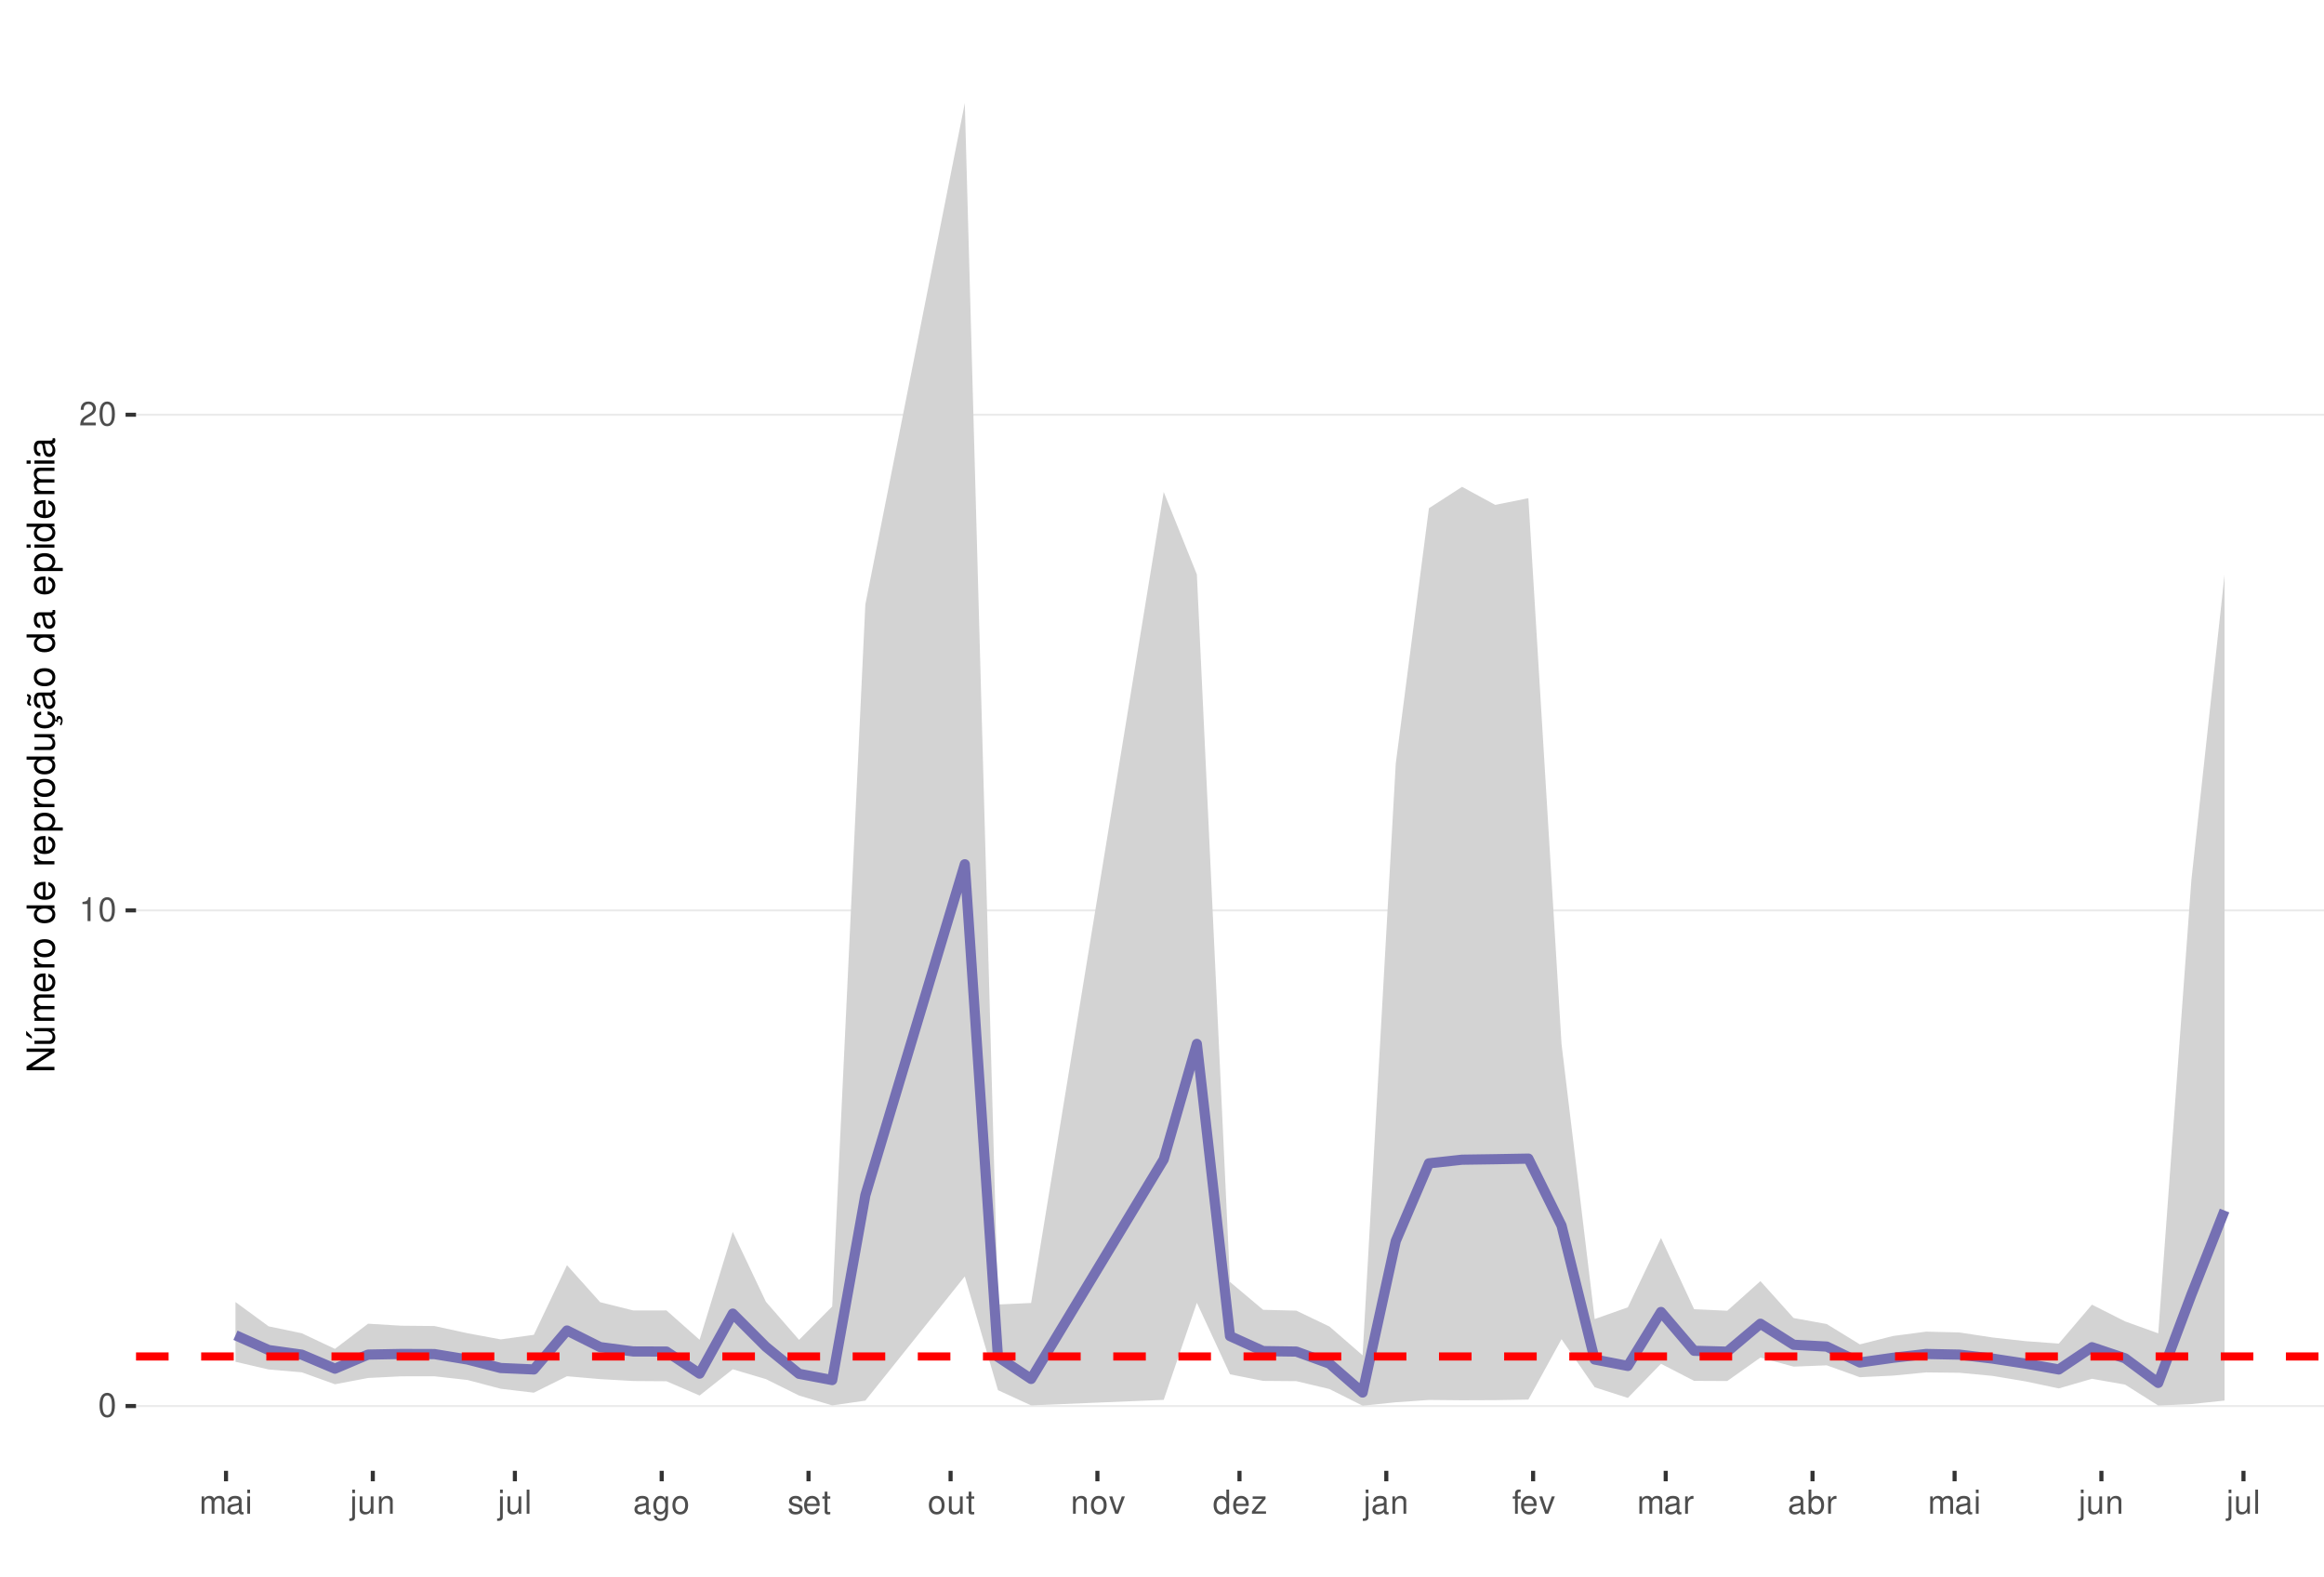
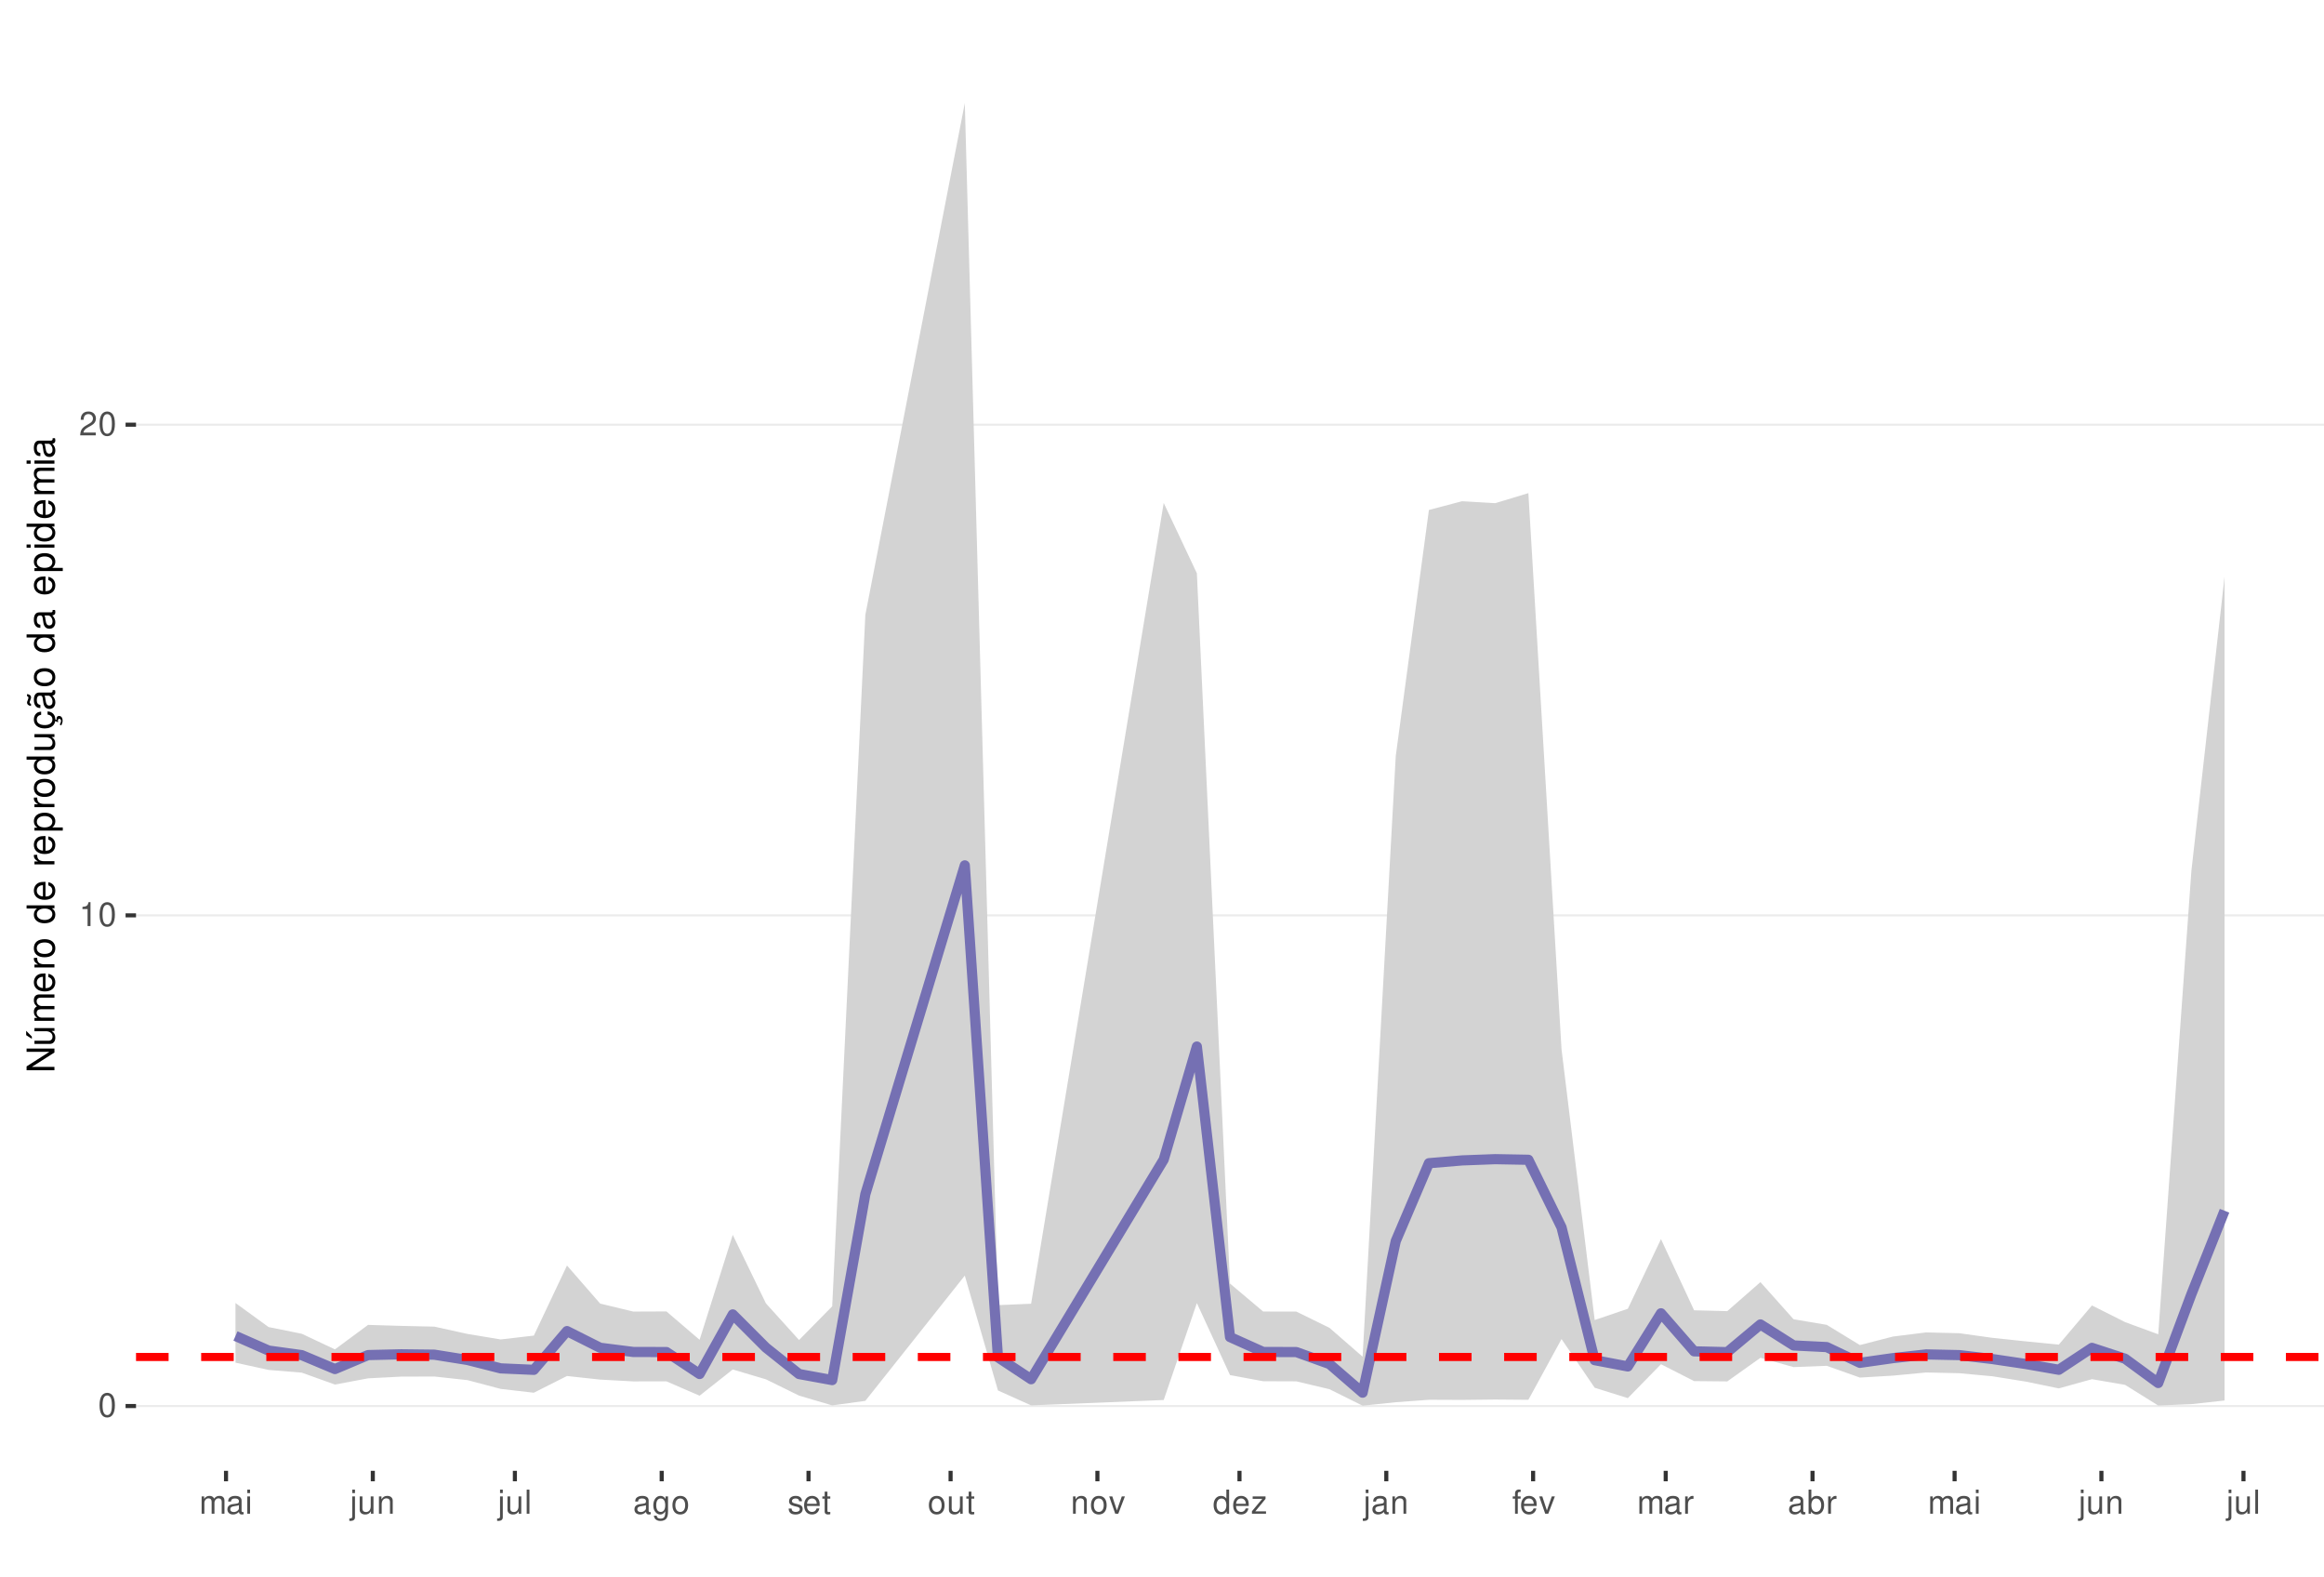
<svg xmlns="http://www.w3.org/2000/svg" xmlns:xlink="http://www.w3.org/1999/xlink" width="609pt" height="413pt" viewBox="0 0 609 413" version="1.1">
  <defs>
    <g>
      <symbol overflow="visible" id="glyph0-0">
        <path style="stroke:none;" d="" />
      </symbol>
      <symbol overflow="visible" id="glyph0-1">
        <path style="stroke:none;" d="M 2.375 -6.266 C 1.812 -6.266 1.297 -6 0.969 -5.578 C 0.578 -5.016 0.375 -4.188 0.375 -3.031 C 0.375 -0.922 1.062 0.203 2.375 0.203 C 3.672 0.203 4.391 -0.922 4.391 -2.984 C 4.391 -4.188 4.203 -5 3.797 -5.578 C 3.469 -6 2.953 -6.266 2.375 -6.266 Z M 2.375 -5.578 C 3.203 -5.578 3.609 -4.75 3.609 -3.047 C 3.609 -1.266 3.219 -0.438 2.359 -0.438 C 1.562 -0.438 1.156 -1.297 1.156 -3.016 C 1.156 -4.75 1.562 -5.578 2.375 -5.578 Z M 2.375 -5.578 " />
      </symbol>
      <symbol overflow="visible" id="glyph0-2">
        <path style="stroke:none;" d="M 2.234 -4.453 L 2.234 0 L 3 0 L 3 -6.266 L 2.5 -6.266 C 2.234 -5.297 2.062 -5.172 0.891 -5.016 L 0.891 -4.453 Z M 2.234 -4.453 " />
      </symbol>
      <symbol overflow="visible" id="glyph0-3">
        <path style="stroke:none;" d="M 4.375 -0.75 L 1.156 -0.75 C 1.234 -1.266 1.5 -1.594 2.266 -2.062 L 3.125 -2.547 C 3.984 -3.016 4.422 -3.656 4.422 -4.438 C 4.422 -4.953 4.219 -5.438 3.859 -5.781 C 3.484 -6.109 3.031 -6.266 2.453 -6.266 C 1.672 -6.266 1.094 -5.984 0.766 -5.438 C 0.547 -5.109 0.453 -4.719 0.438 -4.094 L 1.188 -4.094 C 1.219 -4.516 1.266 -4.766 1.375 -4.984 C 1.578 -5.359 1.969 -5.594 2.438 -5.594 C 3.125 -5.594 3.641 -5.094 3.641 -4.422 C 3.641 -3.906 3.359 -3.484 2.812 -3.172 L 2.016 -2.703 C 0.734 -1.969 0.359 -1.375 0.297 -0.016 L 4.375 -0.016 Z M 4.375 -0.75 " />
      </symbol>
      <symbol overflow="visible" id="glyph0-4">
        <path style="stroke:none;" d="M 0.609 -4.531 L 0.609 0 L 1.328 0 L 1.328 -2.844 C 1.328 -3.5 1.812 -4.031 2.391 -4.031 C 2.938 -4.031 3.234 -3.703 3.234 -3.125 L 3.234 0 L 3.969 0 L 3.969 -2.844 C 3.969 -3.5 4.438 -4.031 5.031 -4.031 C 5.562 -4.031 5.875 -3.703 5.875 -3.125 L 5.875 0 L 6.594 0 L 6.594 -3.406 C 6.594 -4.219 6.125 -4.672 5.281 -4.672 C 4.672 -4.672 4.312 -4.484 3.891 -3.969 C 3.625 -4.453 3.25 -4.672 2.672 -4.672 C 2.062 -4.672 1.656 -4.438 1.266 -3.891 L 1.266 -4.531 Z M 0.609 -4.531 " />
      </symbol>
      <symbol overflow="visible" id="glyph0-5">
        <path style="stroke:none;" d="M 4.625 -0.422 C 4.547 -0.406 4.516 -0.406 4.469 -0.406 C 4.219 -0.406 4.078 -0.531 4.078 -0.766 L 4.078 -3.422 C 4.078 -4.234 3.5 -4.672 2.375 -4.672 C 1.719 -4.672 1.188 -4.469 0.875 -4.141 C 0.672 -3.906 0.578 -3.641 0.562 -3.188 L 1.297 -3.188 C 1.344 -3.75 1.672 -4 2.359 -4 C 3.016 -4 3.375 -3.75 3.375 -3.328 L 3.375 -3.141 C 3.359 -2.828 3.203 -2.703 2.609 -2.625 C 1.594 -2.5 1.438 -2.469 1.156 -2.359 C 0.625 -2.125 0.359 -1.734 0.359 -1.141 C 0.359 -0.312 0.938 0.203 1.859 0.203 C 2.422 0.203 2.875 0 3.391 -0.469 C 3.438 0 3.672 0.203 4.141 0.203 C 4.297 0.203 4.391 0.188 4.625 0.125 Z M 3.375 -1.422 C 3.375 -1.188 3.297 -1.031 3.078 -0.844 C 2.781 -0.578 2.438 -0.438 2.016 -0.438 C 1.453 -0.438 1.109 -0.703 1.109 -1.156 C 1.109 -1.641 1.422 -1.875 2.203 -1.984 C 2.984 -2.094 3.125 -2.125 3.375 -2.234 Z M 3.375 -1.422 " />
      </symbol>
      <symbol overflow="visible" id="glyph0-6">
        <path style="stroke:none;" d="M 1.297 -4.531 L 0.578 -4.531 L 0.578 0 L 1.297 0 Z M 1.297 -6.312 L 0.578 -6.312 L 0.578 -5.406 L 1.297 -5.406 Z M 1.297 -6.312 " />
      </symbol>
      <symbol overflow="visible" id="glyph0-7">
        <path style="stroke:none;" d="M 0.609 -4.531 L 0.609 0.656 C 0.609 1.109 0.469 1.25 0.016 1.25 C -0.031 1.25 -0.062 1.25 -0.156 1.25 L -0.156 1.859 C -0.062 1.875 -0.031 1.891 0.094 1.891 C 0.906 1.891 1.328 1.562 1.328 0.938 L 1.328 -4.531 Z M 1.328 -6.312 L 0.609 -6.312 L 0.609 -5.406 L 1.328 -5.406 Z M 1.328 -6.312 " />
      </symbol>
      <symbol overflow="visible" id="glyph0-8">
        <path style="stroke:none;" d="M 4.172 0 L 4.172 -4.531 L 3.453 -4.531 L 3.453 -1.969 C 3.453 -1.031 2.969 -0.438 2.219 -0.438 C 1.641 -0.438 1.281 -0.781 1.281 -1.328 L 1.281 -4.531 L 0.562 -4.531 L 0.562 -1.031 C 0.562 -0.281 1.125 0.203 2.016 0.203 C 2.672 0.203 3.094 -0.031 3.516 -0.625 L 3.516 0 Z M 4.172 0 " />
      </symbol>
      <symbol overflow="visible" id="glyph0-9">
        <path style="stroke:none;" d="M 0.609 -4.531 L 0.609 0 L 1.328 0 L 1.328 -2.5 C 1.328 -3.422 1.812 -4.031 2.562 -4.031 C 3.141 -4.031 3.5 -3.688 3.5 -3.141 L 3.5 0 L 4.219 0 L 4.219 -3.422 C 4.219 -4.188 3.656 -4.672 2.781 -4.672 C 2.109 -4.672 1.672 -4.406 1.266 -3.781 L 1.266 -4.531 Z M 0.609 -4.531 " />
      </symbol>
      <symbol overflow="visible" id="glyph0-10">
        <path style="stroke:none;" d="M 1.312 -6.312 L 0.594 -6.312 L 0.594 0 L 1.312 0 Z M 1.312 -6.312 " />
      </symbol>
      <symbol overflow="visible" id="glyph0-11">
        <path style="stroke:none;" d="M 3.5 -4.531 L 3.5 -3.875 C 3.141 -4.422 2.734 -4.672 2.172 -4.672 C 1.062 -4.672 0.297 -3.641 0.297 -2.188 C 0.297 -1.422 0.484 -0.875 0.875 -0.422 C 1.219 -0.016 1.641 0.203 2.109 0.203 C 2.656 0.203 3.047 -0.047 3.422 -0.609 L 3.422 -0.375 C 3.422 0.828 3.094 1.281 2.188 1.281 C 1.578 1.281 1.25 1.031 1.188 0.516 L 0.453 0.516 C 0.516 1.359 1.188 1.891 2.172 1.891 C 2.844 1.891 3.391 1.672 3.688 1.312 C 4.031 0.891 4.156 0.312 4.156 -0.75 L 4.156 -4.531 Z M 2.234 -4 C 3 -4 3.422 -3.359 3.422 -2.203 C 3.422 -1.109 2.984 -0.469 2.234 -0.469 C 1.484 -0.469 1.062 -1.109 1.062 -2.234 C 1.062 -3.344 1.484 -4 2.234 -4 Z M 2.234 -4 " />
      </symbol>
      <symbol overflow="visible" id="glyph0-12">
        <path style="stroke:none;" d="M 2.359 -4.672 C 1.078 -4.672 0.312 -3.75 0.312 -2.234 C 0.312 -0.703 1.078 0.203 2.359 0.203 C 3.641 0.203 4.422 -0.703 4.422 -2.203 C 4.422 -3.781 3.672 -4.672 2.359 -4.672 Z M 2.359 -4 C 3.172 -4 3.656 -3.328 3.656 -2.203 C 3.656 -1.141 3.156 -0.469 2.359 -0.469 C 1.562 -0.469 1.062 -1.141 1.062 -2.234 C 1.062 -3.328 1.562 -4 2.359 -4 Z M 2.359 -4 " />
      </symbol>
      <symbol overflow="visible" id="glyph0-13">
        <path style="stroke:none;" d="M 3.797 -3.266 C 3.781 -4.156 3.188 -4.672 2.141 -4.672 C 1.094 -4.672 0.406 -4.125 0.406 -3.281 C 0.406 -2.578 0.766 -2.234 1.844 -1.969 L 2.516 -1.812 C 3.016 -1.688 3.219 -1.5 3.219 -1.188 C 3.219 -0.75 2.797 -0.469 2.172 -0.469 C 1.781 -0.469 1.453 -0.578 1.266 -0.766 C 1.156 -0.906 1.094 -1.031 1.062 -1.344 L 0.297 -1.344 C 0.328 -0.297 0.922 0.203 2.109 0.203 C 3.25 0.203 3.969 -0.359 3.969 -1.234 C 3.969 -1.906 3.594 -2.281 2.688 -2.5 L 2 -2.672 C 1.406 -2.797 1.156 -3 1.156 -3.312 C 1.156 -3.734 1.531 -4 2.125 -4 C 2.703 -4 3.016 -3.75 3.031 -3.266 Z M 3.797 -3.266 " />
      </symbol>
      <symbol overflow="visible" id="glyph0-14">
        <path style="stroke:none;" d="M 4.438 -2.031 C 4.438 -2.719 4.391 -3.141 4.266 -3.469 C 3.969 -4.219 3.266 -4.672 2.422 -4.672 C 1.156 -4.672 0.344 -3.703 0.344 -2.203 C 0.344 -0.703 1.125 0.203 2.406 0.203 C 3.438 0.203 4.156 -0.391 4.344 -1.375 L 3.625 -1.375 C 3.422 -0.781 3.016 -0.469 2.438 -0.469 C 1.969 -0.469 1.578 -0.672 1.344 -1.062 C 1.172 -1.312 1.109 -1.578 1.094 -2.031 Z M 1.109 -2.609 C 1.172 -3.453 1.688 -4 2.422 -4 C 3.156 -4 3.656 -3.422 3.656 -2.609 Z M 1.109 -2.609 " />
      </symbol>
      <symbol overflow="visible" id="glyph0-15">
        <path style="stroke:none;" d="M 2.203 -4.531 L 1.453 -4.531 L 1.453 -5.781 L 0.734 -5.781 L 0.734 -4.531 L 0.125 -4.531 L 0.125 -3.953 L 0.734 -3.953 L 0.734 -0.516 C 0.734 -0.047 1.047 0.203 1.609 0.203 C 1.797 0.203 1.953 0.188 2.203 0.141 L 2.203 -0.469 C 2.094 -0.438 2 -0.438 1.859 -0.438 C 1.547 -0.438 1.453 -0.516 1.453 -0.844 L 1.453 -3.953 L 2.203 -3.953 Z M 2.203 -4.531 " />
      </symbol>
      <symbol overflow="visible" id="glyph0-16">
        <path style="stroke:none;" d="M 2.469 0 L 4.203 -4.531 L 3.391 -4.531 L 2.109 -0.859 L 0.906 -4.531 L 0.094 -4.531 L 1.672 0 Z M 2.469 0 " />
      </symbol>
      <symbol overflow="visible" id="glyph0-17">
        <path style="stroke:none;" d="M 4.281 -6.312 L 3.562 -6.312 L 3.562 -3.969 C 3.266 -4.422 2.781 -4.672 2.172 -4.672 C 1 -4.672 0.219 -3.719 0.219 -2.281 C 0.219 -0.75 0.969 0.203 2.203 0.203 C 2.828 0.203 3.25 -0.031 3.641 -0.594 L 3.641 0 L 4.281 0 Z M 2.297 -3.984 C 3.078 -3.984 3.562 -3.312 3.562 -2.219 C 3.562 -1.172 3.062 -0.469 2.297 -0.469 C 1.5 -0.469 0.984 -1.172 0.984 -2.234 C 0.984 -3.297 1.5 -3.984 2.297 -3.984 Z M 2.297 -3.984 " />
      </symbol>
      <symbol overflow="visible" id="glyph0-18">
        <path style="stroke:none;" d="M 3.828 -4.531 L 0.453 -4.531 L 0.453 -3.906 L 2.984 -3.906 L 0.266 -0.656 L 0.266 0 L 3.953 0 L 3.953 -0.625 L 1.141 -0.625 L 3.828 -3.891 Z M 3.828 -4.531 " />
      </symbol>
      <symbol overflow="visible" id="glyph0-19">
        <path style="stroke:none;" d="M 2.234 -4.531 L 1.484 -4.531 L 1.484 -5.25 C 1.484 -5.547 1.641 -5.703 1.984 -5.703 C 2.047 -5.703 2.062 -5.703 2.234 -5.703 L 2.234 -6.297 C 2.062 -6.328 1.969 -6.344 1.828 -6.344 C 1.156 -6.344 0.766 -5.953 0.766 -5.312 L 0.766 -4.531 L 0.156 -4.531 L 0.156 -3.953 L 0.766 -3.953 L 0.766 0 L 1.484 0 L 1.484 -3.953 L 2.234 -3.953 Z M 2.234 -4.531 " />
      </symbol>
      <symbol overflow="visible" id="glyph0-20">
        <path style="stroke:none;" d="M 0.594 -4.531 L 0.594 0 L 1.328 0 L 1.328 -2.359 C 1.328 -3.438 1.781 -3.938 2.781 -3.906 L 2.781 -4.641 C 2.656 -4.656 2.594 -4.672 2.5 -4.672 C 2.031 -4.672 1.672 -4.391 1.266 -3.719 L 1.266 -4.531 Z M 0.594 -4.531 " />
      </symbol>
      <symbol overflow="visible" id="glyph0-21">
        <path style="stroke:none;" d="M 0.469 -6.312 L 0.469 0 L 1.109 0 L 1.109 -0.578 C 1.469 -0.047 1.922 0.203 2.547 0.203 C 3.75 0.203 4.531 -0.781 4.531 -2.281 C 4.531 -3.75 3.797 -4.672 2.594 -4.672 C 1.969 -4.672 1.531 -4.438 1.188 -3.922 L 1.188 -6.312 Z M 2.453 -3.984 C 3.25 -3.984 3.781 -3.297 3.781 -2.203 C 3.781 -1.172 3.234 -0.469 2.453 -0.469 C 1.672 -0.469 1.188 -1.172 1.188 -2.234 C 1.188 -3.297 1.672 -3.984 2.453 -3.984 Z M 2.453 -3.984 " />
      </symbol>
      <symbol overflow="visible" id="glyph1-0">
        <path style="stroke:none;" d="" />
      </symbol>
      <symbol overflow="visible" id="glyph1-1">
        <path style="stroke:none;" d="M -7.297 -6.453 L -7.297 -5.578 L -1.328 -5.578 L -7.297 -1.766 L -7.297 -0.766 L 0 -0.766 L 0 -1.641 L -5.906 -1.641 L 0 -5.406 L 0 -6.453 Z M -7.297 -6.453 " />
      </symbol>
      <symbol overflow="visible" id="glyph1-2">
        <path style="stroke:none;" d="M 0 -4.812 L -5.234 -4.812 L -5.234 -3.984 L -2.266 -3.984 C -1.203 -3.984 -0.5 -3.438 -0.5 -2.562 C -0.5 -1.906 -0.906 -1.484 -1.531 -1.484 L -5.234 -1.484 L -5.234 -0.656 L -1.203 -0.656 C -0.328 -0.656 0.234 -1.297 0.234 -2.312 C 0.234 -3.094 -0.047 -3.578 -0.734 -4.062 L 0 -4.062 Z M -7.406 -2.953 L -5.922 -2 L -5.922 -2.594 L -7.406 -4.094 Z M -7.406 -2.953 " />
      </symbol>
      <symbol overflow="visible" id="glyph1-3">
        <path style="stroke:none;" d="M -5.234 -0.703 L 0 -0.703 L 0 -1.547 L -3.297 -1.547 C -4.047 -1.547 -4.656 -2.094 -4.656 -2.766 C -4.656 -3.391 -4.281 -3.734 -3.609 -3.734 L 0 -3.734 L 0 -4.578 L -3.297 -4.578 C -4.047 -4.578 -4.656 -5.125 -4.656 -5.812 C -4.656 -6.422 -4.266 -6.781 -3.609 -6.781 L 0 -6.781 L 0 -7.625 L -3.938 -7.625 C -4.875 -7.625 -5.391 -7.078 -5.391 -6.094 C -5.391 -5.406 -5.188 -4.984 -4.594 -4.484 C -5.156 -4.188 -5.391 -3.766 -5.391 -3.078 C -5.391 -2.375 -5.125 -1.906 -4.5 -1.469 L -5.234 -1.469 Z M -5.234 -0.703 " />
      </symbol>
      <symbol overflow="visible" id="glyph1-4">
        <path style="stroke:none;" d="M -2.344 -5.125 C -3.141 -5.125 -3.625 -5.062 -4.016 -4.922 C -4.875 -4.578 -5.391 -3.781 -5.391 -2.797 C -5.391 -1.344 -4.281 -0.406 -2.547 -0.406 C -0.812 -0.406 0.234 -1.297 0.234 -2.781 C 0.234 -3.984 -0.453 -4.812 -1.594 -5.016 L -1.594 -4.188 C -0.906 -3.953 -0.547 -3.484 -0.547 -2.812 C -0.547 -2.281 -0.781 -1.828 -1.219 -1.547 C -1.516 -1.344 -1.812 -1.281 -2.344 -1.266 Z M -3.016 -1.297 C -3.984 -1.359 -4.625 -1.953 -4.625 -2.797 C -4.625 -3.641 -3.953 -4.234 -3.016 -4.234 Z M -3.016 -1.297 " />
      </symbol>
      <symbol overflow="visible" id="glyph1-5">
        <path style="stroke:none;" d="M -5.234 -0.688 L 0 -0.688 L 0 -1.531 L -2.719 -1.531 C -3.984 -1.547 -4.547 -2.062 -4.516 -3.203 L -5.359 -3.203 C -5.375 -3.062 -5.391 -2.984 -5.391 -2.891 C -5.391 -2.344 -5.062 -1.938 -4.297 -1.453 L -5.234 -1.453 Z M -5.234 -0.688 " />
      </symbol>
      <symbol overflow="visible" id="glyph1-6">
        <path style="stroke:none;" d="M -5.391 -2.719 C -5.391 -1.234 -4.344 -0.359 -2.578 -0.359 C -0.812 -0.359 0.234 -1.234 0.234 -2.734 C 0.234 -4.203 -0.812 -5.094 -2.547 -5.094 C -4.359 -5.094 -5.391 -4.234 -5.391 -2.719 Z M -4.625 -2.734 C -4.625 -3.672 -3.844 -4.234 -2.547 -4.234 C -1.312 -4.234 -0.547 -3.656 -0.547 -2.734 C -0.547 -1.797 -1.312 -1.234 -2.578 -1.234 C -3.844 -1.234 -4.625 -1.797 -4.625 -2.734 Z M -4.625 -2.734 " />
      </symbol>
      <symbol overflow="visible" id="glyph1-7">
        <path style="stroke:none;" d="" />
      </symbol>
      <symbol overflow="visible" id="glyph1-8">
        <path style="stroke:none;" d="M -7.297 -4.953 L -7.297 -4.125 L -4.578 -4.125 C -5.109 -3.766 -5.391 -3.203 -5.391 -2.516 C -5.391 -1.156 -4.297 -0.266 -2.625 -0.266 C -0.859 -0.266 0.234 -1.125 0.234 -2.547 C 0.234 -3.266 -0.047 -3.766 -0.688 -4.203 L 0 -4.203 L 0 -4.953 Z M -4.609 -2.656 C -4.609 -3.547 -3.812 -4.125 -2.562 -4.125 C -1.344 -4.125 -0.547 -3.547 -0.547 -2.656 C -0.547 -1.734 -1.359 -1.125 -2.578 -1.125 C -3.797 -1.125 -4.609 -1.734 -4.609 -2.656 Z M -4.609 -2.656 " />
      </symbol>
      <symbol overflow="visible" id="glyph1-9">
        <path style="stroke:none;" d="M 2.188 -0.547 L 2.188 -1.375 L -0.547 -1.375 C -0.016 -1.812 0.234 -2.312 0.234 -2.984 C 0.234 -4.344 -0.859 -5.234 -2.531 -5.234 C -4.297 -5.234 -5.391 -4.375 -5.391 -2.984 C -5.391 -2.266 -5.062 -1.703 -4.453 -1.312 L -5.234 -1.312 L -5.234 -0.547 Z M -4.609 -2.844 C -4.609 -3.766 -3.797 -4.359 -2.547 -4.359 C -1.359 -4.359 -0.547 -3.75 -0.547 -2.844 C -0.547 -1.953 -1.344 -1.375 -2.578 -1.375 C -3.812 -1.375 -4.609 -1.953 -4.609 -2.844 Z M -4.609 -2.844 " />
      </symbol>
      <symbol overflow="visible" id="glyph1-10">
        <path style="stroke:none;" d="M 0 -4.812 L -5.234 -4.812 L -5.234 -3.984 L -2.266 -3.984 C -1.203 -3.984 -0.5 -3.438 -0.5 -2.562 C -0.5 -1.906 -0.906 -1.484 -1.531 -1.484 L -5.234 -1.484 L -5.234 -0.656 L -1.203 -0.656 C -0.328 -0.656 0.234 -1.297 0.234 -2.312 C 0.234 -3.094 -0.047 -3.578 -0.734 -4.062 L 0 -4.062 Z M 0 -4.812 " />
      </symbol>
      <symbol overflow="visible" id="glyph1-11">
        <path style="stroke:none;" d="M 0.234 -2.641 C 0.234 -3.875 -0.547 -4.703 -1.797 -4.766 L -1.797 -3.938 C -0.953 -3.797 -0.531 -3.359 -0.531 -2.656 C -0.531 -1.734 -1.281 -1.188 -2.516 -1.188 C -3.844 -1.188 -4.625 -1.719 -4.625 -2.625 C -4.625 -3.328 -4.203 -3.766 -3.484 -3.875 L -3.484 -4.703 C -3.984 -4.672 -4.312 -4.562 -4.609 -4.359 C -5.094 -4 -5.391 -3.375 -5.391 -2.641 C -5.391 -1.219 -4.266 -0.312 -2.531 -0.312 C -1.469 -0.312 -0.625 -0.672 -0.156 -1.312 C 0.047 -1.594 0.125 -1.812 0.203 -2.25 L 0.922 -1.938 L 0.984 -2.062 C 0.938 -2.188 0.906 -2.25 0.906 -2.375 C 0.906 -2.656 1.047 -2.828 1.281 -2.828 C 1.547 -2.828 1.734 -2.594 1.734 -2.297 C 1.734 -2.031 1.672 -1.844 1.438 -1.406 L 1.406 -1.312 L 1.812 -1.094 C 2.078 -1.75 2.141 -1.953 2.141 -2.344 C 2.141 -3.109 1.781 -3.578 1.203 -3.578 C 0.781 -3.578 0.547 -3.297 0.547 -2.797 C 0.547 -2.703 0.547 -2.641 0.562 -2.516 Z M 0.234 -2.641 " />
      </symbol>
      <symbol overflow="visible" id="glyph1-12">
        <path style="stroke:none;" d="M -0.484 -5.344 C -0.469 -5.266 -0.469 -5.219 -0.469 -5.172 C -0.469 -4.875 -0.625 -4.719 -0.875 -4.719 L -3.953 -4.719 C -4.891 -4.719 -5.391 -4.047 -5.391 -2.75 C -5.391 -1.984 -5.172 -1.375 -4.781 -1.016 C -4.516 -0.766 -4.203 -0.672 -3.688 -0.656 L -3.688 -1.484 C -4.328 -1.562 -4.625 -1.938 -4.625 -2.719 C -4.625 -3.484 -4.344 -3.891 -3.844 -3.891 L -3.625 -3.891 C -3.266 -3.875 -3.125 -3.703 -3.047 -3.016 C -2.891 -1.844 -2.844 -1.656 -2.719 -1.344 C -2.453 -0.734 -2 -0.422 -1.312 -0.422 C -0.375 -0.422 0.234 -1.078 0.234 -2.141 C 0.234 -2.797 0 -3.328 -0.547 -3.922 C 0 -3.984 0.234 -4.234 0.234 -4.781 C 0.234 -4.953 0.203 -5.062 0.141 -5.344 Z M -1.656 -3.891 C -1.375 -3.891 -1.203 -3.812 -0.969 -3.562 C -0.656 -3.219 -0.5 -2.812 -0.5 -2.312 C -0.5 -1.672 -0.812 -1.297 -1.344 -1.297 C -1.891 -1.297 -2.172 -1.656 -2.297 -2.547 C -2.422 -3.438 -2.453 -3.609 -2.594 -3.891 Z M -7.172 -3.75 C -6.922 -3.672 -6.812 -3.547 -6.812 -3.375 C -6.812 -3.25 -6.875 -2.984 -6.984 -2.734 C -7.156 -2.312 -7.172 -2.25 -7.172 -2.047 C -7.172 -1.594 -6.797 -1.297 -6.141 -1.188 L -6.141 -1.766 C -6.375 -1.812 -6.5 -1.938 -6.5 -2.094 C -6.5 -2.203 -6.469 -2.344 -6.375 -2.578 C -6.156 -3.156 -6.125 -3.234 -6.125 -3.438 C -6.125 -3.922 -6.484 -4.219 -7.172 -4.312 Z M -7.172 -3.75 " />
      </symbol>
      <symbol overflow="visible" id="glyph1-13">
        <path style="stroke:none;" d="M -0.484 -5.344 C -0.469 -5.266 -0.469 -5.219 -0.469 -5.172 C -0.469 -4.875 -0.625 -4.719 -0.875 -4.719 L -3.953 -4.719 C -4.891 -4.719 -5.391 -4.047 -5.391 -2.75 C -5.391 -1.984 -5.172 -1.375 -4.781 -1.016 C -4.516 -0.766 -4.203 -0.672 -3.688 -0.656 L -3.688 -1.484 C -4.328 -1.562 -4.625 -1.938 -4.625 -2.719 C -4.625 -3.484 -4.344 -3.891 -3.844 -3.891 L -3.625 -3.891 C -3.266 -3.875 -3.125 -3.703 -3.047 -3.016 C -2.891 -1.844 -2.844 -1.656 -2.719 -1.344 C -2.453 -0.734 -2 -0.422 -1.312 -0.422 C -0.375 -0.422 0.234 -1.078 0.234 -2.141 C 0.234 -2.797 0 -3.328 -0.547 -3.922 C 0 -3.984 0.234 -4.234 0.234 -4.781 C 0.234 -4.953 0.203 -5.062 0.141 -5.344 Z M -1.656 -3.891 C -1.375 -3.891 -1.203 -3.812 -0.969 -3.562 C -0.656 -3.219 -0.5 -2.812 -0.5 -2.312 C -0.5 -1.672 -0.812 -1.297 -1.344 -1.297 C -1.891 -1.297 -2.172 -1.656 -2.297 -2.547 C -2.422 -3.438 -2.453 -3.609 -2.594 -3.891 Z M -1.656 -3.891 " />
      </symbol>
      <symbol overflow="visible" id="glyph1-14">
        <path style="stroke:none;" d="M -5.234 -1.5 L -5.234 -0.672 L 0 -0.672 L 0 -1.5 Z M -7.297 -1.5 L -7.297 -0.656 L -6.234 -0.656 L -6.234 -1.5 Z M -7.297 -1.5 " />
      </symbol>
    </g>
    <clipPath id="clip1">
      <path d="M 35.645 9.961 L 609 9.961 L 609 385.328 L 35.645 385.328 Z M 35.645 9.961 " />
    </clipPath>
    <clipPath id="clip2">
      <path d="M 35.645 368 L 609 368 L 609 369 L 35.645 369 Z M 35.645 368 " />
    </clipPath>
    <clipPath id="clip3">
-       <path d="M 35.645 238 L 609 238 L 609 239 L 35.645 239 Z M 35.645 238 " />
+       <path d="M 35.645 239 L 609 239 L 609 241 L 35.645 241 Z M 35.645 239 " />
    </clipPath>
    <clipPath id="clip4">
-       <path d="M 35.645 108 L 609 108 L 609 109 L 35.645 109 Z M 35.645 108 " />
+       <path d="M 35.645 111 L 609 111 L 609 112 L 35.645 112 Z M 35.645 111 " />
    </clipPath>
    <clipPath id="clip5">
      <path d="M 35.645 354 L 609 354 L 609 357 L 35.645 357 Z M 35.645 354 " />
    </clipPath>
  </defs>
  <g id="surface58">
    <rect x="0" y="0" width="609" height="413" style="fill:rgb(100%,100%,100%);fill-opacity:1;stroke:none;" />
    <rect x="0" y="0" width="609" height="413" style="fill:rgb(100%,100%,100%);fill-opacity:1;stroke:none;" />
    <path style="fill:none;stroke-width:1.067;stroke-linecap:round;stroke-linejoin:round;stroke:rgb(100%,100%,100%);stroke-opacity:1;stroke-miterlimit:10;" d="M 0 413 L 609 413 L 609 0 L 0 0 Z M 0 413 " />
    <g clip-path="url(#clip1)" clip-rule="nonzero">
      <path style=" stroke:none;fill-rule:nonzero;fill:rgb(100%,100%,100%);fill-opacity:1;" d="M 35.645 385.328 L 609 385.328 L 609 9.961 L 35.645 9.961 Z M 35.645 385.328 " />
    </g>
    <g clip-path="url(#clip2)" clip-rule="nonzero">
      <path style="fill:none;stroke-width:0.533;stroke-linecap:butt;stroke-linejoin:round;stroke:rgb(92.157%,92.157%,92.157%);stroke-opacity:1;stroke-miterlimit:10;" d="M 35.645 368.355 L 609 368.355 " />
    </g>
    <g clip-path="url(#clip3)" clip-rule="nonzero">
-       <path style="fill:none;stroke-width:0.533;stroke-linecap:butt;stroke-linejoin:round;stroke:rgb(92.157%,92.157%,92.157%);stroke-opacity:1;stroke-miterlimit:10;" d="M 35.645 238.504 L 609 238.504 " />
+       <path style="fill:none;stroke-width:0.533;stroke-linecap:butt;stroke-linejoin:round;stroke:rgb(92.157%,92.157%,92.157%);stroke-opacity:1;stroke-miterlimit:10;" d="M 35.645 239.809 L 609 239.809 " />
    </g>
    <g clip-path="url(#clip4)" clip-rule="nonzero">
-       <path style="fill:none;stroke-width:0.533;stroke-linecap:butt;stroke-linejoin:round;stroke:rgb(92.157%,92.157%,92.157%);stroke-opacity:1;stroke-miterlimit:10;" d="M 35.645 108.652 L 609 108.652 " />
-     </g>
-     <path style=" stroke:none;fill-rule:nonzero;fill:rgb(82.745%,82.745%,82.745%);fill-opacity:1;" d="M 61.707 341.109 L 70.395 347.477 L 79.082 349.293 L 87.77 353.383 L 96.457 346.785 L 105.145 347.312 L 113.828 347.395 L 122.516 349.285 L 131.203 350.895 L 139.891 349.695 L 148.578 331.461 L 157.266 341.148 L 165.953 343.316 L 174.641 343.305 L 183.328 351 L 192.016 322.727 L 200.703 341.035 L 209.391 351.016 L 218.078 342.27 L 226.762 158.367 L 252.824 27.023 L 261.512 341.754 L 270.199 341.359 L 304.949 128.887 L 313.637 150.484 L 322.324 335.848 L 331.008 343.148 L 339.695 343.363 L 348.383 347.527 L 357.07 355.066 L 365.758 200.027 L 374.445 133.148 L 383.133 127.539 L 391.82 132.27 L 400.508 130.512 L 409.195 273.523 L 417.883 345.57 L 426.57 342.492 L 435.258 324.328 L 443.941 342.988 L 452.629 343.391 L 461.316 335.633 L 470.004 345.297 L 478.691 346.875 L 487.379 352.203 L 496.066 350.004 L 504.754 348.863 L 513.441 349.078 L 522.129 350.395 L 530.816 351.359 L 539.504 351.996 L 548.191 341.797 L 556.875 346.18 L 565.562 349.309 L 574.25 230.543 L 582.938 150.566 L 582.938 366.922 L 574.25 367.84 L 565.562 368.223 L 556.875 362.742 L 548.191 361.219 L 539.504 363.742 L 530.816 361.906 L 522.129 360.457 L 513.441 359.641 L 504.754 359.543 L 496.066 360.383 L 487.379 360.805 L 478.691 357.691 L 470.004 358.035 L 461.316 355.656 L 452.629 361.801 L 443.941 361.758 L 435.258 357.285 L 426.57 366.23 L 417.883 363.441 L 409.195 350.84 L 400.508 366.66 L 391.82 366.809 L 383.133 366.844 L 374.445 366.762 L 365.758 367.371 L 357.07 368.266 L 348.383 363.902 L 339.695 361.836 L 331.008 361.766 L 322.324 360.047 L 313.637 341.305 L 304.949 366.734 L 270.199 368.184 L 261.512 364.195 L 252.824 334.398 L 226.762 366.941 L 218.078 368.191 L 209.391 365.609 L 200.703 361.297 L 192.016 358.727 L 183.328 365.602 L 174.641 361.859 L 165.953 361.797 L 157.266 361.301 L 148.578 360.551 L 139.891 364.859 L 131.203 363.828 L 122.516 361.535 L 113.828 360.559 L 105.145 360.57 L 96.457 361.004 L 87.77 362.652 L 79.082 359.52 L 70.395 358.781 L 61.707 356.762 Z M 61.707 341.109 " />
-     <path style="fill:none;stroke-width:2.667;stroke-linecap:butt;stroke-linejoin:round;stroke:rgb(45.882%,43.922%,70.196%);stroke-opacity:1;stroke-miterlimit:10;" d="M 61.707 349.809 L 70.395 353.684 L 79.082 354.895 L 87.77 358.566 L 96.457 354.879 L 105.145 354.715 L 113.828 354.742 L 122.516 356.172 L 131.203 358.395 L 139.891 358.77 L 148.578 348.566 L 157.266 352.914 L 165.953 354.055 L 174.641 354.086 L 183.328 359.867 L 192.016 344.141 L 200.703 352.836 L 209.391 359.914 L 218.078 361.555 L 226.762 313.133 L 252.824 226.422 L 261.512 355.488 L 270.199 361.258 L 304.949 303.734 L 313.637 273.48 L 322.324 350.031 L 331.008 353.965 L 339.695 354.09 L 348.383 357.246 L 357.07 364.82 L 365.758 325.129 L 374.445 304.773 L 383.133 303.82 L 391.82 303.691 L 400.508 303.535 L 409.195 321.082 L 417.883 356.168 L 426.57 357.848 L 435.258 343.711 L 443.941 353.879 L 452.629 354.113 L 461.316 346.793 L 470.004 352.305 L 478.691 352.777 L 487.379 356.945 L 496.066 355.719 L 504.754 354.715 L 513.441 354.887 L 522.129 355.926 L 530.816 357.242 L 539.504 358.773 L 548.191 352.945 L 556.875 355.852 L 565.562 362.297 L 574.25 339.188 L 582.938 317.141 " />
+       <path style="fill:none;stroke-width:0.533;stroke-linecap:butt;stroke-linejoin:round;stroke:rgb(92.157%,92.157%,92.157%);stroke-opacity:1;stroke-miterlimit:10;" d="M 35.645 111.266 L 609 111.266 " />
+     </g>
+     <path style=" stroke:none;fill-rule:nonzero;fill:rgb(82.745%,82.745%,82.745%);fill-opacity:1;" d="M 61.707 341.363 L 70.395 347.672 L 79.082 349.422 L 87.77 353.516 L 96.457 347.094 L 105.145 347.359 L 113.828 347.555 L 122.516 349.469 L 131.203 350.91 L 139.891 349.902 L 148.578 331.543 L 157.266 341.512 L 165.953 343.605 L 174.641 343.57 L 183.328 351.004 L 192.016 323.52 L 200.703 341.453 L 209.391 351.062 L 218.078 342.23 L 226.762 161.082 L 252.824 27.023 L 261.512 341.922 L 270.199 341.555 L 304.949 131.762 L 313.637 150.191 L 322.324 336.277 L 331.008 343.594 L 339.695 343.613 L 348.383 347.863 L 357.07 355.43 L 365.758 198.023 L 374.445 133.602 L 383.133 131.312 L 391.82 131.824 L 400.508 129.191 L 409.195 274.879 L 417.883 345.828 L 426.57 342.875 L 435.258 324.633 L 443.941 343.27 L 452.629 343.492 L 461.316 335.891 L 470.004 345.621 L 478.691 347.082 L 487.379 352.383 L 496.066 350.148 L 504.754 349.066 L 513.441 349.281 L 522.129 350.492 L 530.816 351.41 L 539.504 352.27 L 548.191 342.004 L 556.875 346.367 L 565.562 349.559 L 574.25 228.176 L 582.938 151.105 L 582.938 366.902 L 574.25 367.859 L 565.562 368.223 L 556.875 362.812 L 548.191 361.32 L 539.504 363.734 L 530.816 361.949 L 522.129 360.562 L 513.441 359.758 L 504.754 359.562 L 496.066 360.387 L 487.379 360.898 L 478.691 357.816 L 470.004 358.156 L 461.316 355.719 L 452.629 361.906 L 443.941 361.82 L 435.258 357.402 L 426.57 366.285 L 417.883 363.562 L 409.195 350.809 L 400.508 366.723 L 391.82 366.652 L 383.133 366.75 L 374.445 366.715 L 365.758 367.355 L 357.07 368.266 L 348.383 363.945 L 339.695 361.887 L 331.008 361.855 L 322.324 360.246 L 313.637 341.383 L 304.949 366.777 L 270.199 368.184 L 261.512 364.273 L 252.824 334.184 L 226.762 366.996 L 218.078 368.191 L 209.391 365.625 L 200.703 361.355 L 192.016 358.777 L 183.328 365.648 L 174.641 361.891 L 165.953 361.902 L 157.266 361.43 L 148.578 360.488 L 139.891 364.867 L 131.203 363.867 L 122.516 361.57 L 113.828 360.621 L 105.145 360.648 L 96.457 361.098 L 87.77 362.73 L 79.082 359.609 L 70.395 358.895 L 61.707 356.996 Z M 61.707 341.363 " />
+     <path style="fill:none;stroke-width:2.667;stroke-linecap:butt;stroke-linejoin:round;stroke:rgb(45.882%,43.922%,70.196%);stroke-opacity:1;stroke-miterlimit:10;" d="M 61.707 350 L 70.395 353.828 L 79.082 355.023 L 87.77 358.668 L 96.457 355.004 L 105.145 354.801 L 113.828 354.902 L 122.516 356.289 L 131.203 358.488 L 139.891 358.871 L 148.578 348.723 L 157.266 353.09 L 165.953 354.191 L 174.641 354.211 L 183.328 359.969 L 192.016 344.355 L 200.703 353.043 L 209.391 359.973 L 218.078 361.559 L 226.762 312.863 L 252.824 226.711 L 261.512 355.594 L 270.199 361.336 L 304.949 303.785 L 313.637 274.176 L 322.324 350.285 L 331.008 354.188 L 339.695 354.215 L 348.383 357.348 L 357.07 364.859 L 365.758 325.133 L 374.445 304.738 L 383.133 304.008 L 391.82 303.68 L 400.508 303.84 L 409.195 321.547 L 417.883 356.336 L 426.57 357.984 L 435.258 344.059 L 443.941 354.023 L 452.629 354.238 L 461.316 346.98 L 470.004 352.48 L 478.691 352.914 L 487.379 357.035 L 496.066 355.801 L 504.754 354.832 L 513.441 355.016 L 522.129 356.047 L 530.816 357.336 L 539.504 358.855 L 548.191 353.117 L 556.875 355.961 L 565.562 362.324 L 574.25 339.062 L 582.938 317.195 " />
    <g clip-path="url(#clip5)" clip-rule="nonzero">
-       <path style="fill:none;stroke-width:2.134;stroke-linecap:butt;stroke-linejoin:round;stroke:rgb(100%,0%,0%);stroke-opacity:1;stroke-dasharray:8.536,8.536;stroke-miterlimit:10;" d="M 35.645 355.371 L 609 355.371 " />
+       <path style="fill:none;stroke-width:2.134;stroke-linecap:butt;stroke-linejoin:round;stroke:rgb(100%,0%,0%);stroke-opacity:1;stroke-dasharray:8.536,8.536;stroke-miterlimit:10;" d="M 35.645 355.5 L 609 355.5 " />
    </g>
    <g style="fill:rgb(30.196%,30.196%,30.196%);fill-opacity:1;">
      <use xlink:href="#glyph0-1" x="25.715" y="371.161" />
    </g>
    <g style="fill:rgb(30.196%,30.196%,30.196%);fill-opacity:1;">
-       <use xlink:href="#glyph0-2" x="20.715" y="241.31" />
-       <use xlink:href="#glyph0-1" x="25.715" y="241.31" />
-     </g>
-     <g style="fill:rgb(30.196%,30.196%,30.196%);fill-opacity:1;">
-       <use xlink:href="#glyph0-3" x="20.715" y="111.458" />
-       <use xlink:href="#glyph0-1" x="25.715" y="111.458" />
+       <use xlink:href="#glyph0-2" x="20.715" y="242.614" />
+       <use xlink:href="#glyph0-1" x="25.715" y="242.614" />
+     </g>
+     <g style="fill:rgb(30.196%,30.196%,30.196%);fill-opacity:1;">
+       <use xlink:href="#glyph0-3" x="20.715" y="114.071" />
+       <use xlink:href="#glyph0-1" x="25.715" y="114.071" />
    </g>
    <path style="fill:none;stroke-width:1.067;stroke-linecap:butt;stroke-linejoin:round;stroke:rgb(20%,20%,20%);stroke-opacity:1;stroke-miterlimit:10;" d="M 32.906 368.355 L 35.645 368.355 " />
-     <path style="fill:none;stroke-width:1.067;stroke-linecap:butt;stroke-linejoin:round;stroke:rgb(20%,20%,20%);stroke-opacity:1;stroke-miterlimit:10;" d="M 32.906 238.504 L 35.645 238.504 " />
-     <path style="fill:none;stroke-width:1.067;stroke-linecap:butt;stroke-linejoin:round;stroke:rgb(20%,20%,20%);stroke-opacity:1;stroke-miterlimit:10;" d="M 32.906 108.652 L 35.645 108.652 " />
+     <path style="fill:none;stroke-width:1.067;stroke-linecap:butt;stroke-linejoin:round;stroke:rgb(20%,20%,20%);stroke-opacity:1;stroke-miterlimit:10;" d="M 32.906 239.809 L 35.645 239.809 " />
+     <path style="fill:none;stroke-width:1.067;stroke-linecap:butt;stroke-linejoin:round;stroke:rgb(20%,20%,20%);stroke-opacity:1;stroke-miterlimit:10;" d="M 32.906 111.266 L 35.645 111.266 " />
    <path style="fill:none;stroke-width:1.067;stroke-linecap:butt;stroke-linejoin:round;stroke:rgb(20%,20%,20%);stroke-opacity:1;stroke-miterlimit:10;" d="M 59.227 388.07 L 59.227 385.328 " />
    <path style="fill:none;stroke-width:1.067;stroke-linecap:butt;stroke-linejoin:round;stroke:rgb(20%,20%,20%);stroke-opacity:1;stroke-miterlimit:10;" d="M 97.695 388.07 L 97.695 385.328 " />
    <path style="fill:none;stroke-width:1.067;stroke-linecap:butt;stroke-linejoin:round;stroke:rgb(20%,20%,20%);stroke-opacity:1;stroke-miterlimit:10;" d="M 134.926 388.07 L 134.926 385.328 " />
    <path style="fill:none;stroke-width:1.067;stroke-linecap:butt;stroke-linejoin:round;stroke:rgb(20%,20%,20%);stroke-opacity:1;stroke-miterlimit:10;" d="M 173.398 388.07 L 173.398 385.328 " />
    <path style="fill:none;stroke-width:1.067;stroke-linecap:butt;stroke-linejoin:round;stroke:rgb(20%,20%,20%);stroke-opacity:1;stroke-miterlimit:10;" d="M 211.871 388.07 L 211.871 385.328 " />
    <path style="fill:none;stroke-width:1.067;stroke-linecap:butt;stroke-linejoin:round;stroke:rgb(20%,20%,20%);stroke-opacity:1;stroke-miterlimit:10;" d="M 249.102 388.07 L 249.102 385.328 " />
    <path style="fill:none;stroke-width:1.067;stroke-linecap:butt;stroke-linejoin:round;stroke:rgb(20%,20%,20%);stroke-opacity:1;stroke-miterlimit:10;" d="M 287.574 388.07 L 287.574 385.328 " />
    <path style="fill:none;stroke-width:1.067;stroke-linecap:butt;stroke-linejoin:round;stroke:rgb(20%,20%,20%);stroke-opacity:1;stroke-miterlimit:10;" d="M 324.805 388.07 L 324.805 385.328 " />
    <path style="fill:none;stroke-width:1.067;stroke-linecap:butt;stroke-linejoin:round;stroke:rgb(20%,20%,20%);stroke-opacity:1;stroke-miterlimit:10;" d="M 363.277 388.07 L 363.277 385.328 " />
    <path style="fill:none;stroke-width:1.067;stroke-linecap:butt;stroke-linejoin:round;stroke:rgb(20%,20%,20%);stroke-opacity:1;stroke-miterlimit:10;" d="M 401.75 388.07 L 401.75 385.328 " />
    <path style="fill:none;stroke-width:1.067;stroke-linecap:butt;stroke-linejoin:round;stroke:rgb(20%,20%,20%);stroke-opacity:1;stroke-miterlimit:10;" d="M 436.496 388.07 L 436.496 385.328 " />
    <path style="fill:none;stroke-width:1.067;stroke-linecap:butt;stroke-linejoin:round;stroke:rgb(20%,20%,20%);stroke-opacity:1;stroke-miterlimit:10;" d="M 474.969 388.07 L 474.969 385.328 " />
    <path style="fill:none;stroke-width:1.067;stroke-linecap:butt;stroke-linejoin:round;stroke:rgb(20%,20%,20%);stroke-opacity:1;stroke-miterlimit:10;" d="M 512.199 388.07 L 512.199 385.328 " />
    <path style="fill:none;stroke-width:1.067;stroke-linecap:butt;stroke-linejoin:round;stroke:rgb(20%,20%,20%);stroke-opacity:1;stroke-miterlimit:10;" d="M 550.672 388.07 L 550.672 385.328 " />
    <path style="fill:none;stroke-width:1.067;stroke-linecap:butt;stroke-linejoin:round;stroke:rgb(20%,20%,20%);stroke-opacity:1;stroke-miterlimit:10;" d="M 587.902 388.07 L 587.902 385.328 " />
    <g style="fill:rgb(30.196%,30.196%,30.196%);fill-opacity:1;">
      <use xlink:href="#glyph0-4" x="52.227" y="396.567" />
      <use xlink:href="#glyph0-5" x="59.227" y="396.567" />
      <use xlink:href="#glyph0-6" x="64.227" y="396.567" />
    </g>
    <g style="fill:rgb(30.196%,30.196%,30.196%);fill-opacity:1;">
      <use xlink:href="#glyph0-7" x="91.695" y="396.567" />
      <use xlink:href="#glyph0-8" x="93.695" y="396.567" />
      <use xlink:href="#glyph0-9" x="98.695" y="396.567" />
    </g>
    <g style="fill:rgb(30.196%,30.196%,30.196%);fill-opacity:1;">
      <use xlink:href="#glyph0-7" x="130.426" y="396.567" />
      <use xlink:href="#glyph0-8" x="132.426" y="396.567" />
      <use xlink:href="#glyph0-10" x="137.426" y="396.567" />
    </g>
    <g style="fill:rgb(30.196%,30.196%,30.196%);fill-opacity:1;">
      <use xlink:href="#glyph0-5" x="165.898" y="396.567" />
      <use xlink:href="#glyph0-11" x="170.898" y="396.567" />
      <use xlink:href="#glyph0-12" x="175.898" y="396.567" />
    </g>
    <g style="fill:rgb(30.196%,30.196%,30.196%);fill-opacity:1;">
      <use xlink:href="#glyph0-13" x="206.371" y="396.567" />
      <use xlink:href="#glyph0-14" x="210.371" y="396.567" />
      <use xlink:href="#glyph0-15" x="215.371" y="396.567" />
    </g>
    <g style="fill:rgb(30.196%,30.196%,30.196%);fill-opacity:1;">
      <use xlink:href="#glyph0-12" x="243.102" y="396.567" />
      <use xlink:href="#glyph0-8" x="248.102" y="396.567" />
      <use xlink:href="#glyph0-15" x="253.102" y="396.567" />
    </g>
    <g style="fill:rgb(30.196%,30.196%,30.196%);fill-opacity:1;">
      <use xlink:href="#glyph0-9" x="280.574" y="396.567" />
      <use xlink:href="#glyph0-12" x="285.574" y="396.567" />
      <use xlink:href="#glyph0-16" x="290.574" y="396.567" />
    </g>
    <g style="fill:rgb(30.196%,30.196%,30.196%);fill-opacity:1;">
      <use xlink:href="#glyph0-17" x="317.805" y="396.567" />
      <use xlink:href="#glyph0-14" x="322.805" y="396.567" />
      <use xlink:href="#glyph0-18" x="327.805" y="396.567" />
    </g>
    <g style="fill:rgb(30.196%,30.196%,30.196%);fill-opacity:1;">
      <use xlink:href="#glyph0-7" x="357.277" y="396.567" />
      <use xlink:href="#glyph0-5" x="359.277" y="396.567" />
      <use xlink:href="#glyph0-9" x="364.277" y="396.567" />
    </g>
    <g style="fill:rgb(30.196%,30.196%,30.196%);fill-opacity:1;">
      <use xlink:href="#glyph0-19" x="396.25" y="396.567" />
      <use xlink:href="#glyph0-14" x="398.25" y="396.567" />
      <use xlink:href="#glyph0-16" x="403.25" y="396.567" />
    </g>
    <g style="fill:rgb(30.196%,30.196%,30.196%);fill-opacity:1;">
      <use xlink:href="#glyph0-4" x="428.996" y="396.567" />
      <use xlink:href="#glyph0-5" x="435.996" y="396.567" />
      <use xlink:href="#glyph0-20" x="440.996" y="396.567" />
    </g>
    <g style="fill:rgb(30.196%,30.196%,30.196%);fill-opacity:1;">
      <use xlink:href="#glyph0-5" x="468.469" y="396.567" />
      <use xlink:href="#glyph0-21" x="473.469" y="396.567" />
      <use xlink:href="#glyph0-20" x="478.469" y="396.567" />
    </g>
    <g style="fill:rgb(30.196%,30.196%,30.196%);fill-opacity:1;">
      <use xlink:href="#glyph0-4" x="505.199" y="396.567" />
      <use xlink:href="#glyph0-5" x="512.199" y="396.567" />
      <use xlink:href="#glyph0-6" x="517.199" y="396.567" />
    </g>
    <g style="fill:rgb(30.196%,30.196%,30.196%);fill-opacity:1;">
      <use xlink:href="#glyph0-7" x="544.672" y="396.567" />
      <use xlink:href="#glyph0-8" x="546.672" y="396.567" />
      <use xlink:href="#glyph0-9" x="551.672" y="396.567" />
    </g>
    <g style="fill:rgb(30.196%,30.196%,30.196%);fill-opacity:1;">
      <use xlink:href="#glyph0-7" x="583.402" y="396.567" />
      <use xlink:href="#glyph0-8" x="585.402" y="396.567" />
      <use xlink:href="#glyph0-10" x="590.402" y="396.567" />
    </g>
    <g style="fill:rgb(0%,0%,0%);fill-opacity:1;">
      <use xlink:href="#glyph1-1" x="14.263" y="281.145" />
      <use xlink:href="#glyph1-2" x="14.263" y="274.145" />
      <use xlink:href="#glyph1-3" x="14.263" y="268.145" />
      <use xlink:href="#glyph1-4" x="14.263" y="260.145" />
      <use xlink:href="#glyph1-5" x="14.263" y="254.145" />
      <use xlink:href="#glyph1-6" x="14.263" y="251.145" />
      <use xlink:href="#glyph1-7" x="14.263" y="245.145" />
      <use xlink:href="#glyph1-8" x="14.263" y="242.145" />
      <use xlink:href="#glyph1-4" x="14.263" y="236.145" />
      <use xlink:href="#glyph1-7" x="14.263" y="230.145" />
      <use xlink:href="#glyph1-5" x="14.263" y="227.145" />
      <use xlink:href="#glyph1-4" x="14.263" y="224.145" />
      <use xlink:href="#glyph1-9" x="14.263" y="218.145" />
      <use xlink:href="#glyph1-5" x="14.263" y="212.145" />
      <use xlink:href="#glyph1-6" x="14.263" y="209.145" />
      <use xlink:href="#glyph1-8" x="14.263" y="203.145" />
      <use xlink:href="#glyph1-10" x="14.263" y="197.145" />
      <use xlink:href="#glyph1-11" x="14.263" y="191.145" />
      <use xlink:href="#glyph1-12" x="14.263" y="186.145" />
      <use xlink:href="#glyph1-6" x="14.263" y="180.145" />
      <use xlink:href="#glyph1-7" x="14.263" y="174.145" />
      <use xlink:href="#glyph1-8" x="14.263" y="171.145" />
      <use xlink:href="#glyph1-13" x="14.263" y="165.145" />
      <use xlink:href="#glyph1-7" x="14.263" y="159.145" />
      <use xlink:href="#glyph1-4" x="14.263" y="156.145" />
      <use xlink:href="#glyph1-9" x="14.263" y="150.145" />
      <use xlink:href="#glyph1-14" x="14.263" y="144.145" />
      <use xlink:href="#glyph1-8" x="14.263" y="142.145" />
      <use xlink:href="#glyph1-4" x="14.263" y="136.145" />
      <use xlink:href="#glyph1-3" x="14.263" y="130.145" />
      <use xlink:href="#glyph1-14" x="14.263" y="122.145" />
      <use xlink:href="#glyph1-13" x="14.263" y="120.145" />
    </g>
  </g>
</svg>
